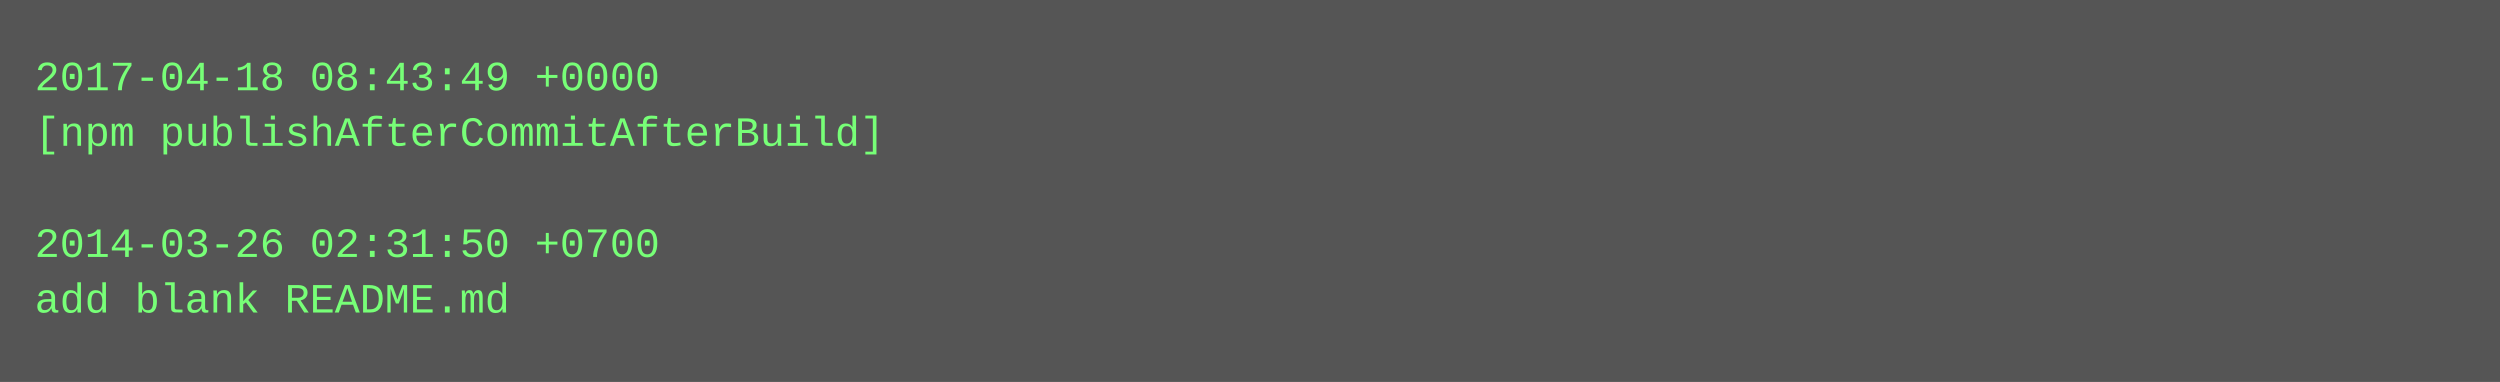
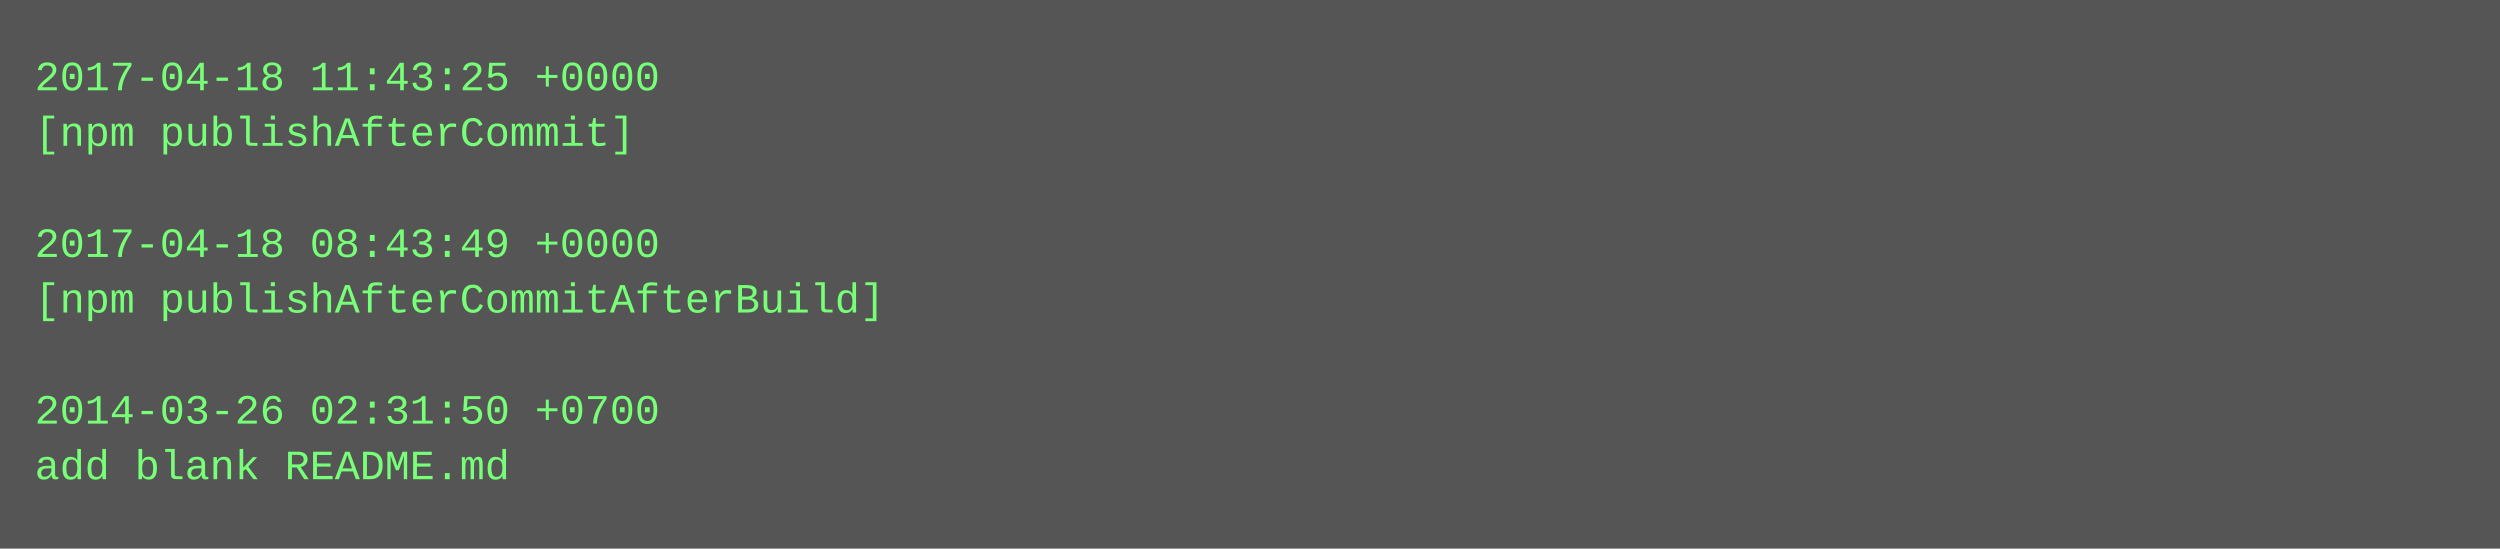
- <svg xmlns="http://www.w3.org/2000/svg" height="110" width="720">
-   <rect height="110" fill="#555" width="720" />
+ <svg xmlns="http://www.w3.org/2000/svg" height="158" width="720">
+   <rect height="158" fill="#555" width="720" />
  <text fill="#7f7" font-family="Courier New" font-size="12" xml:space="preserve">
-     <tspan x="10" y="26">2017-04-18 08:43:49 +0000</tspan>
-     <tspan x="10" y="42">[npm publishAfterCommitAfterBuild]</tspan>
+     <tspan x="10" y="26">2017-04-18 11:43:25 +0000</tspan>
+     <tspan x="10" y="42">[npm publishAfterCommit]</tspan>
    <tspan x="10" y="58" />
-     <tspan x="10" y="74">2014-03-26 02:31:50 +0700</tspan>
-     <tspan x="10" y="90">add blank README.md</tspan>
+     <tspan x="10" y="74">2017-04-18 08:43:49 +0000</tspan>
+     <tspan x="10" y="90">[npm publishAfterCommitAfterBuild]</tspan>
+     <tspan x="10" y="106" />
+     <tspan x="10" y="122">2014-03-26 02:31:50 +0700</tspan>
+     <tspan x="10" y="138">add blank README.md</tspan>
  </text>
</svg>
